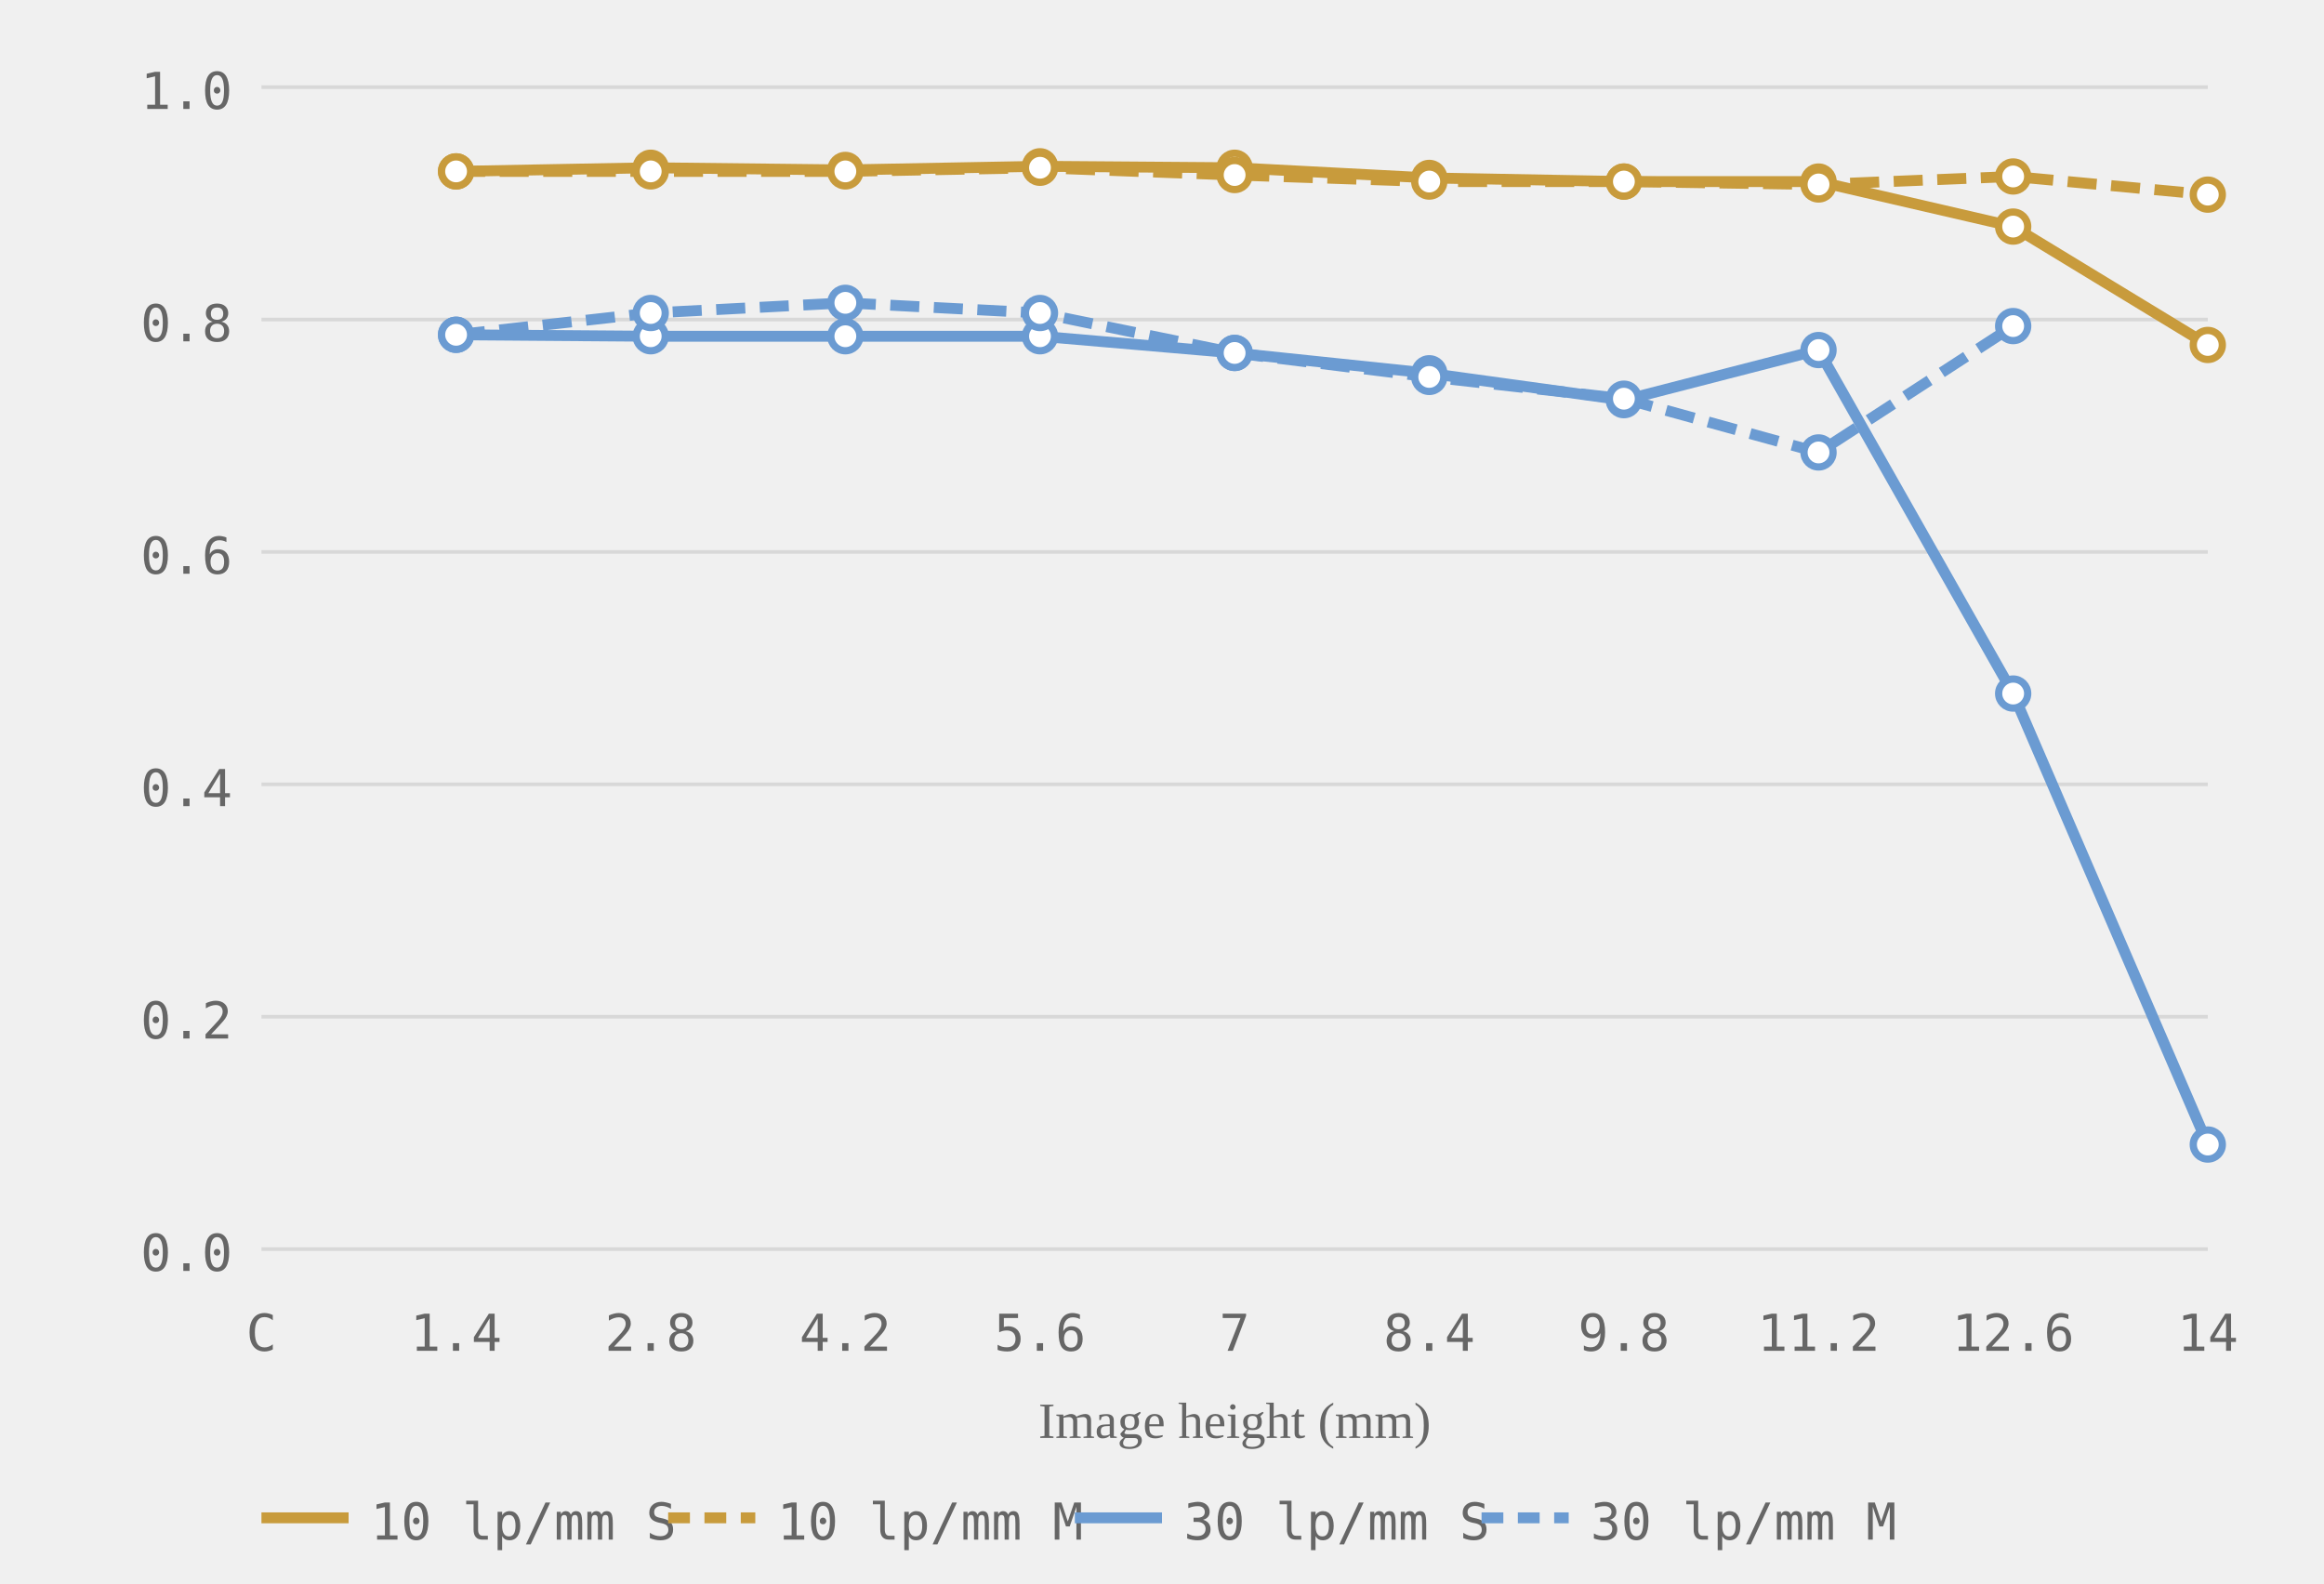
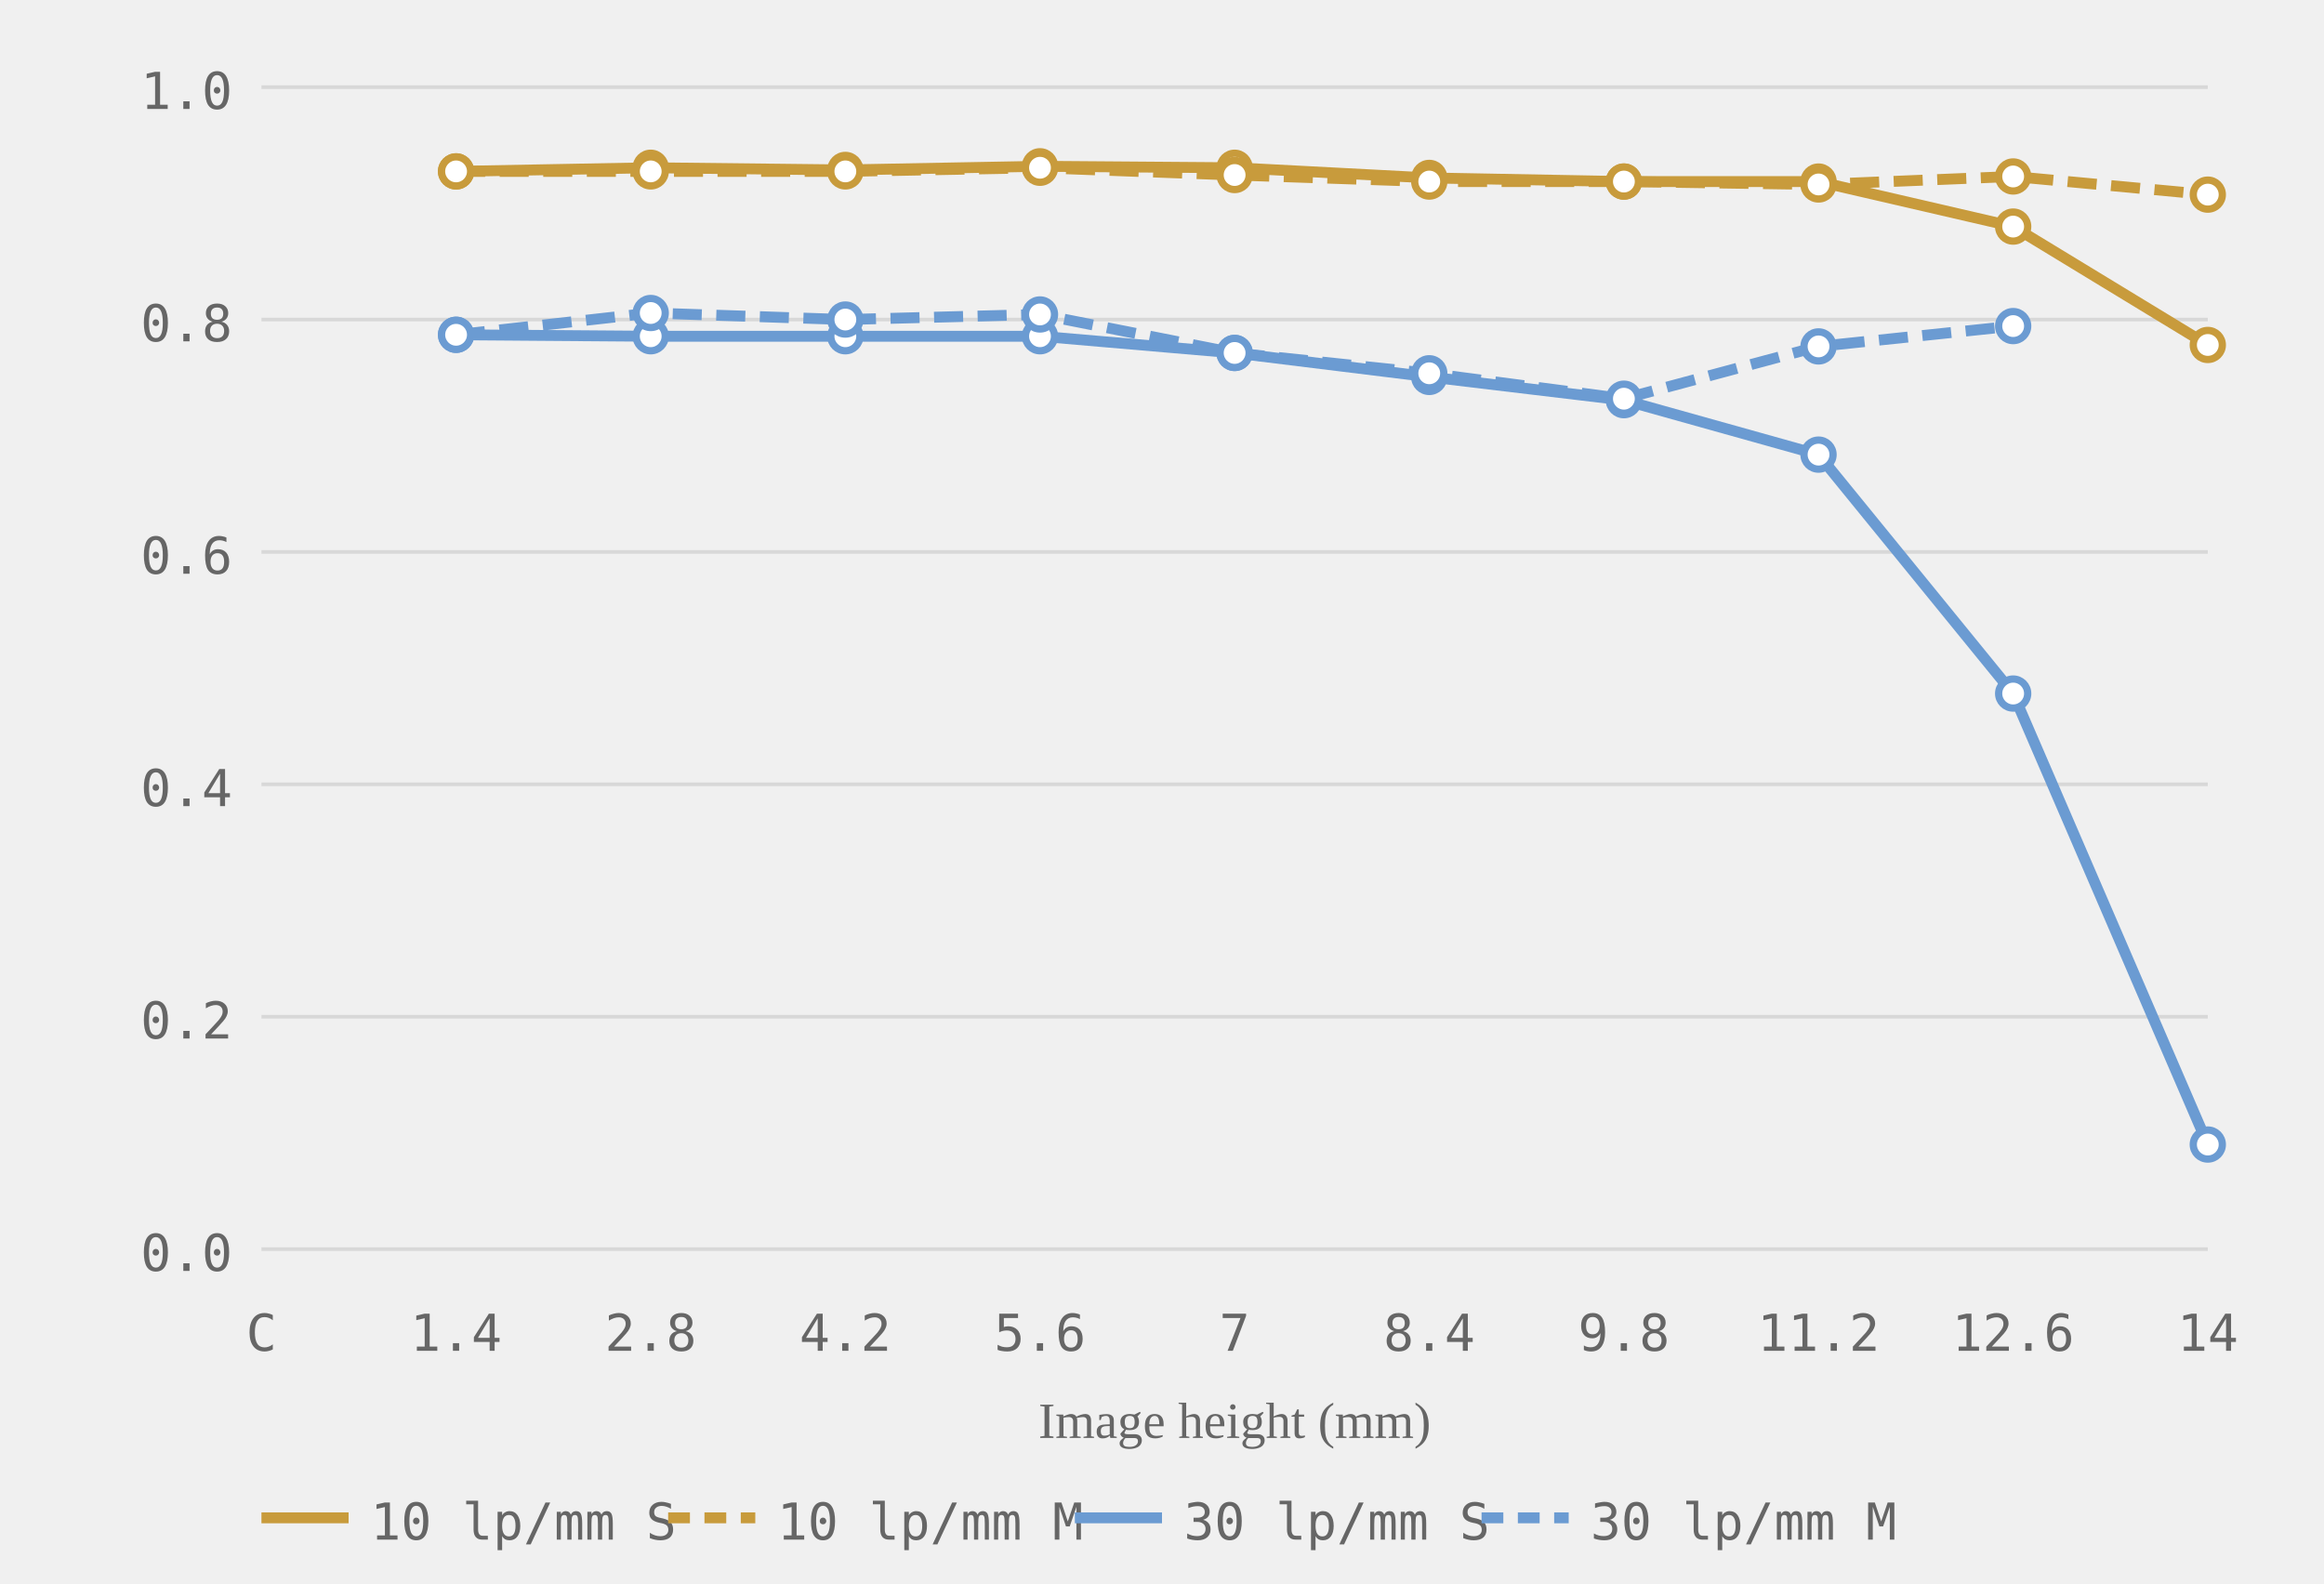
<svg xmlns="http://www.w3.org/2000/svg" viewBox="0 0 320 218" role="img" aria-label="MTF chart, generated from readings">
  <style>.grid-line { stroke: #d8d8d8; stroke-width: 0.5; }.axis-label { font-size: 7px; fill: #666666; font-family: ui-monospace, monospace; }.axis-y { text-anchor: end; }.axis-x { text-anchor: middle; }.axis-title { font-size: 7px; fill: #666666; text-anchor: middle; }.curve { fill: none; stroke-width: 1.5; }.curve-m { stroke-dasharray: 4 2; }.dot { fill: white; stroke-width: 1; }.legend-text { font-size: 7px; fill: #666666; font-family: ui-monospace, monospace; }</style>
  <line class="grid-line" x1="36" y1="172.0" x2="304" y2="172.0" />
  <line class="grid-line" x1="36" y1="140.0" x2="304" y2="140.0" />
  <line class="grid-line" x1="36" y1="108.0" x2="304" y2="108.0" />
  <line class="grid-line" x1="36" y1="76.0" x2="304" y2="76.0" />
  <line class="grid-line" x1="36" y1="44.0" x2="304" y2="44.0" />
  <line class="grid-line" x1="36" y1="12.0" x2="304" y2="12.0" />
  <text class="axis-label axis-y" x="32" y="175.0">0.0</text>
  <text class="axis-label axis-y" x="32" y="143.0">0.2</text>
  <text class="axis-label axis-y" x="32" y="111.0">0.4</text>
  <text class="axis-label axis-y" x="32" y="79.0">0.6</text>
  <text class="axis-label axis-y" x="32" y="47.0">0.8</text>
  <text class="axis-label axis-y" x="32" y="15.0">1.0</text>
  <text class="axis-label axis-x" x="36.0" y="186">C</text>
  <text class="axis-label axis-x" x="62.8" y="186">1.4</text>
  <text class="axis-label axis-x" x="89.6" y="186">2.8</text>
  <text class="axis-label axis-x" x="116.4" y="186">4.2</text>
  <text class="axis-label axis-x" x="143.2" y="186">5.6</text>
  <text class="axis-label axis-x" x="170.0" y="186">7</text>
  <text class="axis-label axis-x" x="196.8" y="186">8.4</text>
  <text class="axis-label axis-x" x="223.6" y="186">9.8</text>
  <text class="axis-label axis-x" x="250.4" y="186">11.2</text>
  <text class="axis-label axis-x" x="277.2" y="186">12.6</text>
  <text class="axis-label axis-x" x="304.0" y="186">14</text>
  <text class="axis-title" x="170.0" y="198">Image height (mm)</text>
  <polyline class="curve curve-10" style="stroke:#c89b3c" points="62.8,23.6 89.6,23.1 116.4,23.4 143.2,22.9 170.0,23.1 196.8,24.5 223.6,25.0 250.4,25.0 277.2,31.2 304.0,47.5" />
  <polyline class="curve curve-10 curve-m" style="stroke:#c89b3c" points="62.8,23.6 89.6,23.6 116.4,23.6 143.2,23.1 170.0,24.1 196.8,25.0 223.6,25.0 250.4,25.4 277.2,24.3 304.0,26.8" stroke-dasharray="4 2" />
-   <polyline class="curve curve-30" style="stroke:#6b9bd2" points="62.8,46.1 89.6,46.3 116.4,46.3 143.2,46.3 170.0,48.6 196.8,51.4 223.6,55.1 250.4,48.2 277.2,95.5 304.0,157.6" />
-   <polyline class="curve curve-30 curve-m" style="stroke:#6b9bd2" points="62.8,46.1 89.6,43.1 116.4,41.7 143.2,43.1 170.0,48.6 196.8,51.9 223.6,54.9 250.4,62.3 277.2,44.9" stroke-dasharray="4 2" />
+   <polyline class="curve curve-30" style="stroke:#6b9bd2" points="62.8,46.1 89.6,46.3 116.4,46.3 143.2,46.3 170.0,48.6 196.8,51.9 223.6,55.1 250.4,62.6 277.2,95.5 304.0,157.6" />
+   <polyline class="curve curve-30 curve-m" style="stroke:#6b9bd2" points="62.8,46.1 89.6,43.1 116.4,44.0 143.2,43.3 170.0,48.6 196.8,51.4 223.6,54.9 250.4,47.7 277.2,44.9" stroke-dasharray="4 2" />
  <circle class="dot dot-10" style="stroke:#c89b3c" cx="62.8" cy="23.6" r="2" />
  <circle class="dot dot-10" style="stroke:#c89b3c" cx="89.6" cy="23.1" r="2" />
  <circle class="dot dot-10" style="stroke:#c89b3c" cx="116.4" cy="23.4" r="2" />
  <circle class="dot dot-10" style="stroke:#c89b3c" cx="143.2" cy="22.9" r="2" />
  <circle class="dot dot-10" style="stroke:#c89b3c" cx="170.0" cy="23.1" r="2" />
  <circle class="dot dot-10" style="stroke:#c89b3c" cx="196.8" cy="24.5" r="2" />
  <circle class="dot dot-10" style="stroke:#c89b3c" cx="223.6" cy="25.0" r="2" />
  <circle class="dot dot-10" style="stroke:#c89b3c" cx="250.4" cy="25.0" r="2" />
  <circle class="dot dot-10" style="stroke:#c89b3c" cx="277.2" cy="31.2" r="2" />
  <circle class="dot dot-10" style="stroke:#c89b3c" cx="304.0" cy="47.5" r="2" />
  <circle class="dot dot-10" style="stroke:#c89b3c" cx="62.8" cy="23.6" r="2" />
  <circle class="dot dot-10" style="stroke:#c89b3c" cx="89.6" cy="23.6" r="2" />
  <circle class="dot dot-10" style="stroke:#c89b3c" cx="116.4" cy="23.6" r="2" />
  <circle class="dot dot-10" style="stroke:#c89b3c" cx="143.2" cy="23.1" r="2" />
  <circle class="dot dot-10" style="stroke:#c89b3c" cx="170.0" cy="24.1" r="2" />
  <circle class="dot dot-10" style="stroke:#c89b3c" cx="196.8" cy="25.0" r="2" />
  <circle class="dot dot-10" style="stroke:#c89b3c" cx="223.6" cy="25.0" r="2" />
  <circle class="dot dot-10" style="stroke:#c89b3c" cx="250.4" cy="25.4" r="2" />
  <circle class="dot dot-10" style="stroke:#c89b3c" cx="277.2" cy="24.3" r="2" />
  <circle class="dot dot-10" style="stroke:#c89b3c" cx="304.0" cy="26.8" r="2" />
  <circle class="dot dot-30" style="stroke:#6b9bd2" cx="62.8" cy="46.1" r="2" />
  <circle class="dot dot-30" style="stroke:#6b9bd2" cx="89.6" cy="46.3" r="2" />
  <circle class="dot dot-30" style="stroke:#6b9bd2" cx="116.4" cy="46.3" r="2" />
  <circle class="dot dot-30" style="stroke:#6b9bd2" cx="143.2" cy="46.3" r="2" />
  <circle class="dot dot-30" style="stroke:#6b9bd2" cx="170.0" cy="48.6" r="2" />
-   <circle class="dot dot-30" style="stroke:#6b9bd2" cx="196.8" cy="51.4" r="2" />
+   <circle class="dot dot-30" style="stroke:#6b9bd2" cx="196.8" cy="51.9" r="2" />
  <circle class="dot dot-30" style="stroke:#6b9bd2" cx="223.6" cy="55.1" r="2" />
-   <circle class="dot dot-30" style="stroke:#6b9bd2" cx="250.4" cy="48.2" r="2" />
+   <circle class="dot dot-30" style="stroke:#6b9bd2" cx="250.4" cy="62.6" r="2" />
  <circle class="dot dot-30" style="stroke:#6b9bd2" cx="277.2" cy="95.5" r="2" />
  <circle class="dot dot-30" style="stroke:#6b9bd2" cx="304.0" cy="157.6" r="2" />
  <circle class="dot dot-30" style="stroke:#6b9bd2" cx="62.8" cy="46.1" r="2" />
  <circle class="dot dot-30" style="stroke:#6b9bd2" cx="89.6" cy="43.1" r="2" />
-   <circle class="dot dot-30" style="stroke:#6b9bd2" cx="116.4" cy="41.7" r="2" />
-   <circle class="dot dot-30" style="stroke:#6b9bd2" cx="143.2" cy="43.1" r="2" />
+   <circle class="dot dot-30" style="stroke:#6b9bd2" cx="116.4" cy="44.0" r="2" />
+   <circle class="dot dot-30" style="stroke:#6b9bd2" cx="143.2" cy="43.3" r="2" />
  <circle class="dot dot-30" style="stroke:#6b9bd2" cx="170.0" cy="48.6" r="2" />
-   <circle class="dot dot-30" style="stroke:#6b9bd2" cx="196.8" cy="51.9" r="2" />
+   <circle class="dot dot-30" style="stroke:#6b9bd2" cx="196.8" cy="51.4" r="2" />
  <circle class="dot dot-30" style="stroke:#6b9bd2" cx="223.6" cy="54.9" r="2" />
-   <circle class="dot dot-30" style="stroke:#6b9bd2" cx="250.4" cy="62.3" r="2" />
+   <circle class="dot dot-30" style="stroke:#6b9bd2" cx="250.4" cy="47.7" r="2" />
  <circle class="dot dot-30" style="stroke:#6b9bd2" cx="277.2" cy="44.9" r="2" />
  <line x1="36" y1="209" x2="48" y2="209" stroke="#c89b3c" stroke-width="1.5" />
  <text class="legend-text" x="51" y="212">10 lp/mm S</text>
  <line x1="92" y1="209" x2="104" y2="209" stroke="#c89b3c" stroke-width="1.5" stroke-dasharray="3 2" />
  <text class="legend-text" x="107" y="212">10 lp/mm M</text>
  <line x1="148" y1="209" x2="160" y2="209" stroke="#6b9bd2" stroke-width="1.5" />
  <text class="legend-text" x="163" y="212">30 lp/mm S</text>
  <line x1="204" y1="209" x2="216" y2="209" stroke="#6b9bd2" stroke-width="1.5" stroke-dasharray="3 2" />
  <text class="legend-text" x="219" y="212">30 lp/mm M</text>
</svg>
